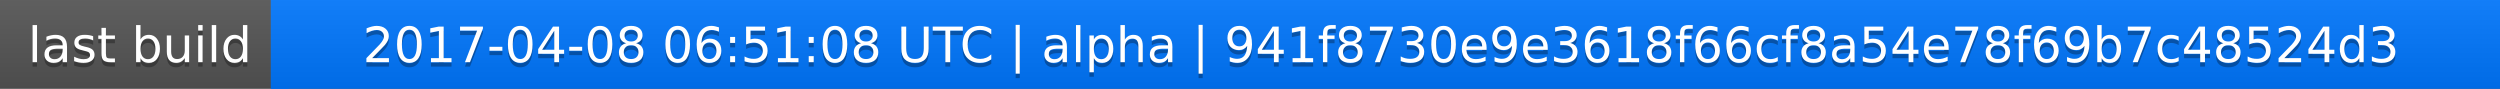
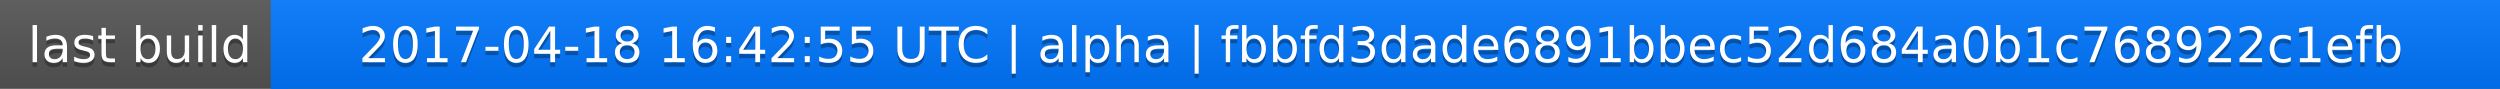
<svg xmlns="http://www.w3.org/2000/svg" width="563" height="20">
  <linearGradient id="a" x2="0" y2="100%">
    <stop offset="0" stop-color="#bbb" stop-opacity=".1" />
    <stop offset="1" stop-opacity=".1" />
  </linearGradient>
  <rect rx="0" width="563" height="20" fill="#555" />
  <rect rx="0" x="61" width="502" height="20" fill="#07f" />
  <path fill="#07f" d="M61 0h4v20h-4z" />
  <rect rx="0" width="563" height="20" fill="url(#a)" />
  <g fill="#fff" text-anchor="middle" font-family="DejaVu Sans,Verdana,Geneva,sans-serif" font-size="11">
    <text x="31.5" y="15" fill="#010101" fill-opacity=".3">last build</text>
    <text x="31.5" y="14">last build</text>
-     <text x="311" y="15" fill="#010101" fill-opacity=".3">2017-04-08 06:51:08 UTC | alpha | 941f8730e9e3618f66cf8a54e78f69b7c48524d3</text>
-     <text x="311" y="14">2017-04-08 06:51:08 UTC | alpha | 941f8730e9e3618f66cf8a54e78f69b7c48524d3</text>
+     <text x="311" y="15" fill="#010101" fill-opacity=".3">2017-04-18 16:42:55 UTC | alpha | fbbfd3dade6891bbec52d684a0b1c768922c1efb</text>
+     <text x="311" y="14">2017-04-18 16:42:55 UTC | alpha | fbbfd3dade6891bbec52d684a0b1c768922c1efb</text>
  </g>
</svg>
